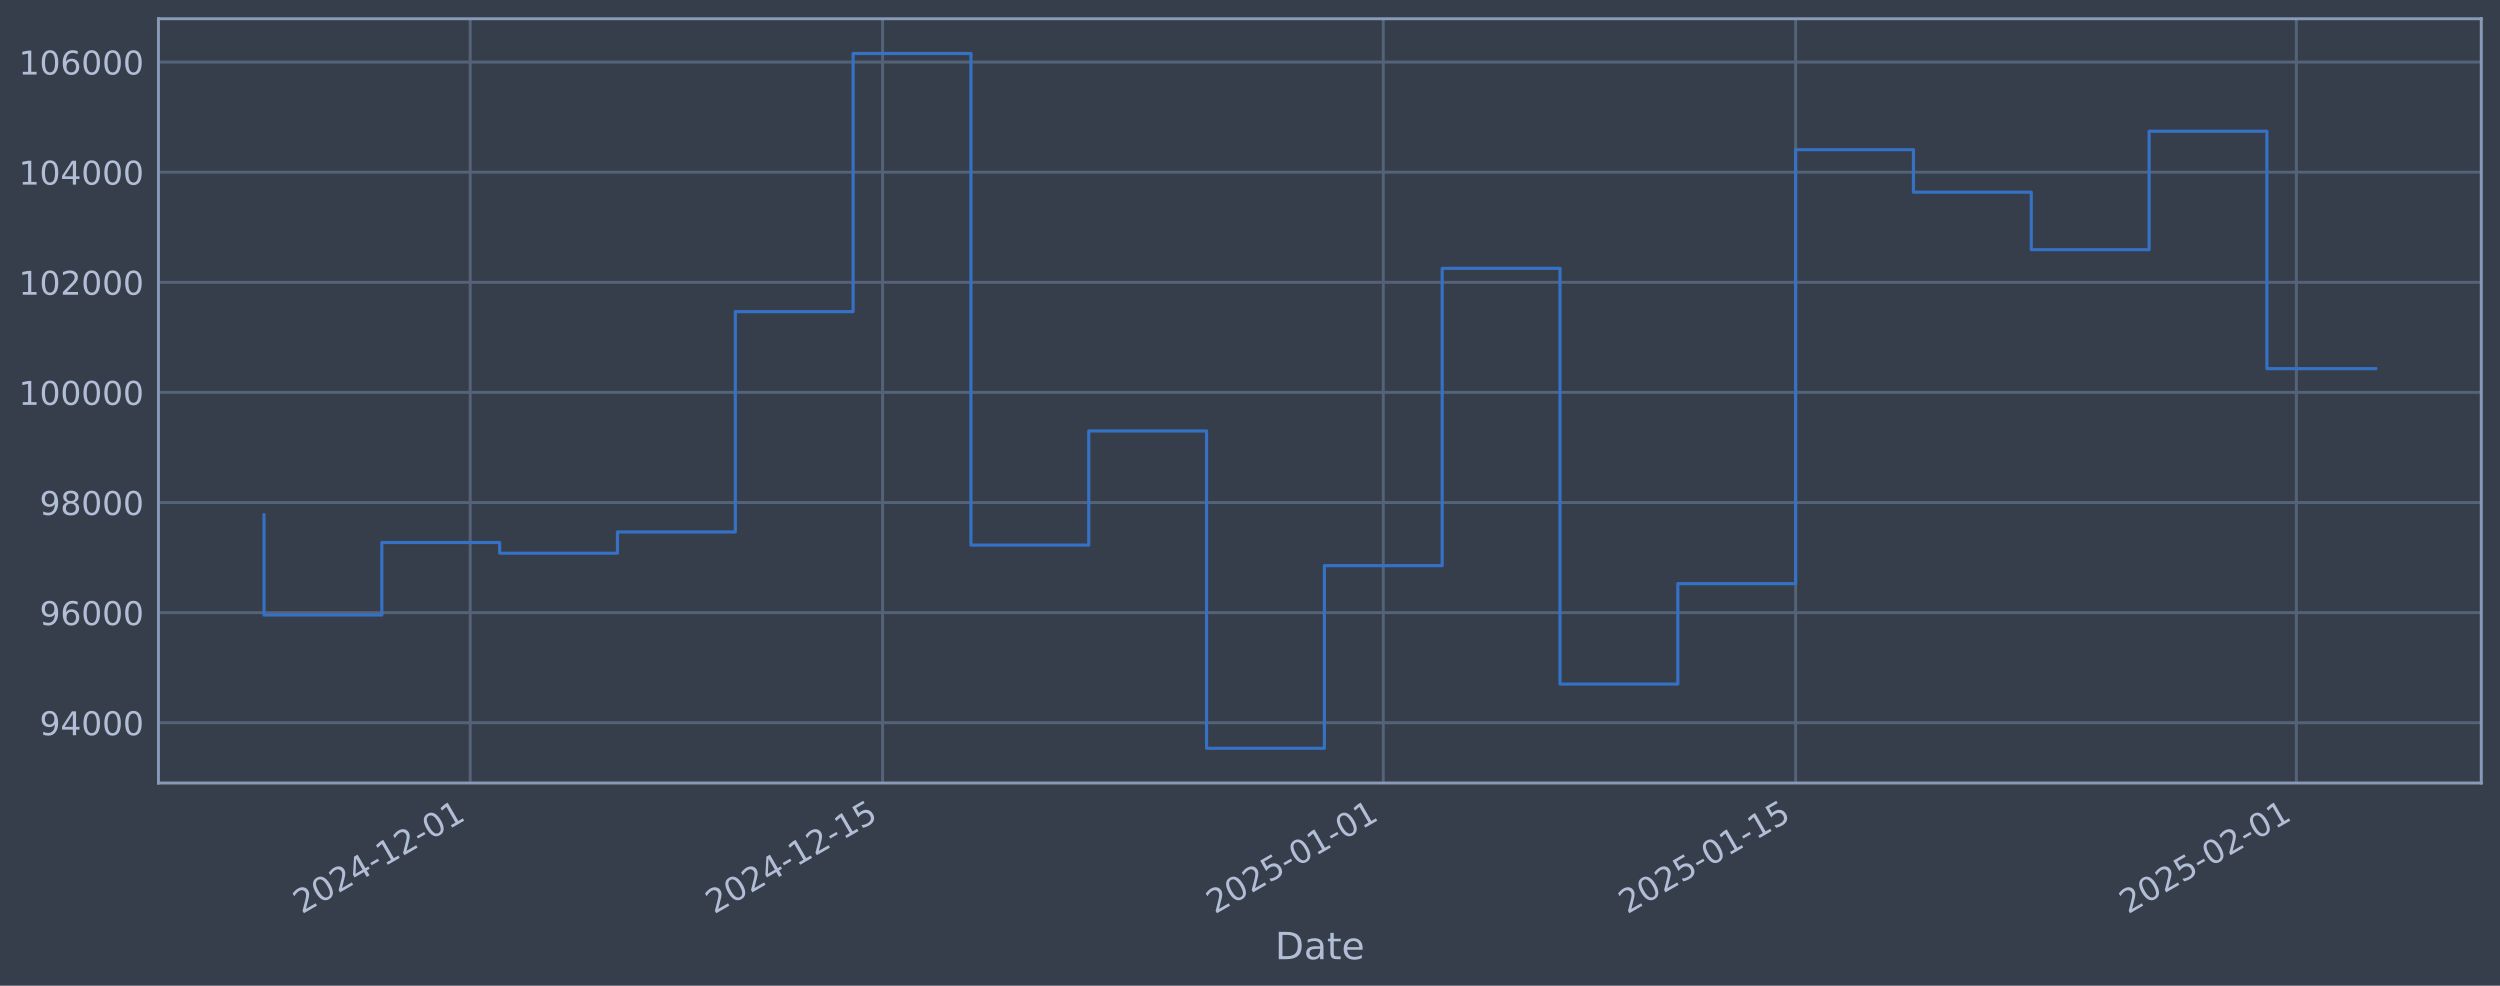
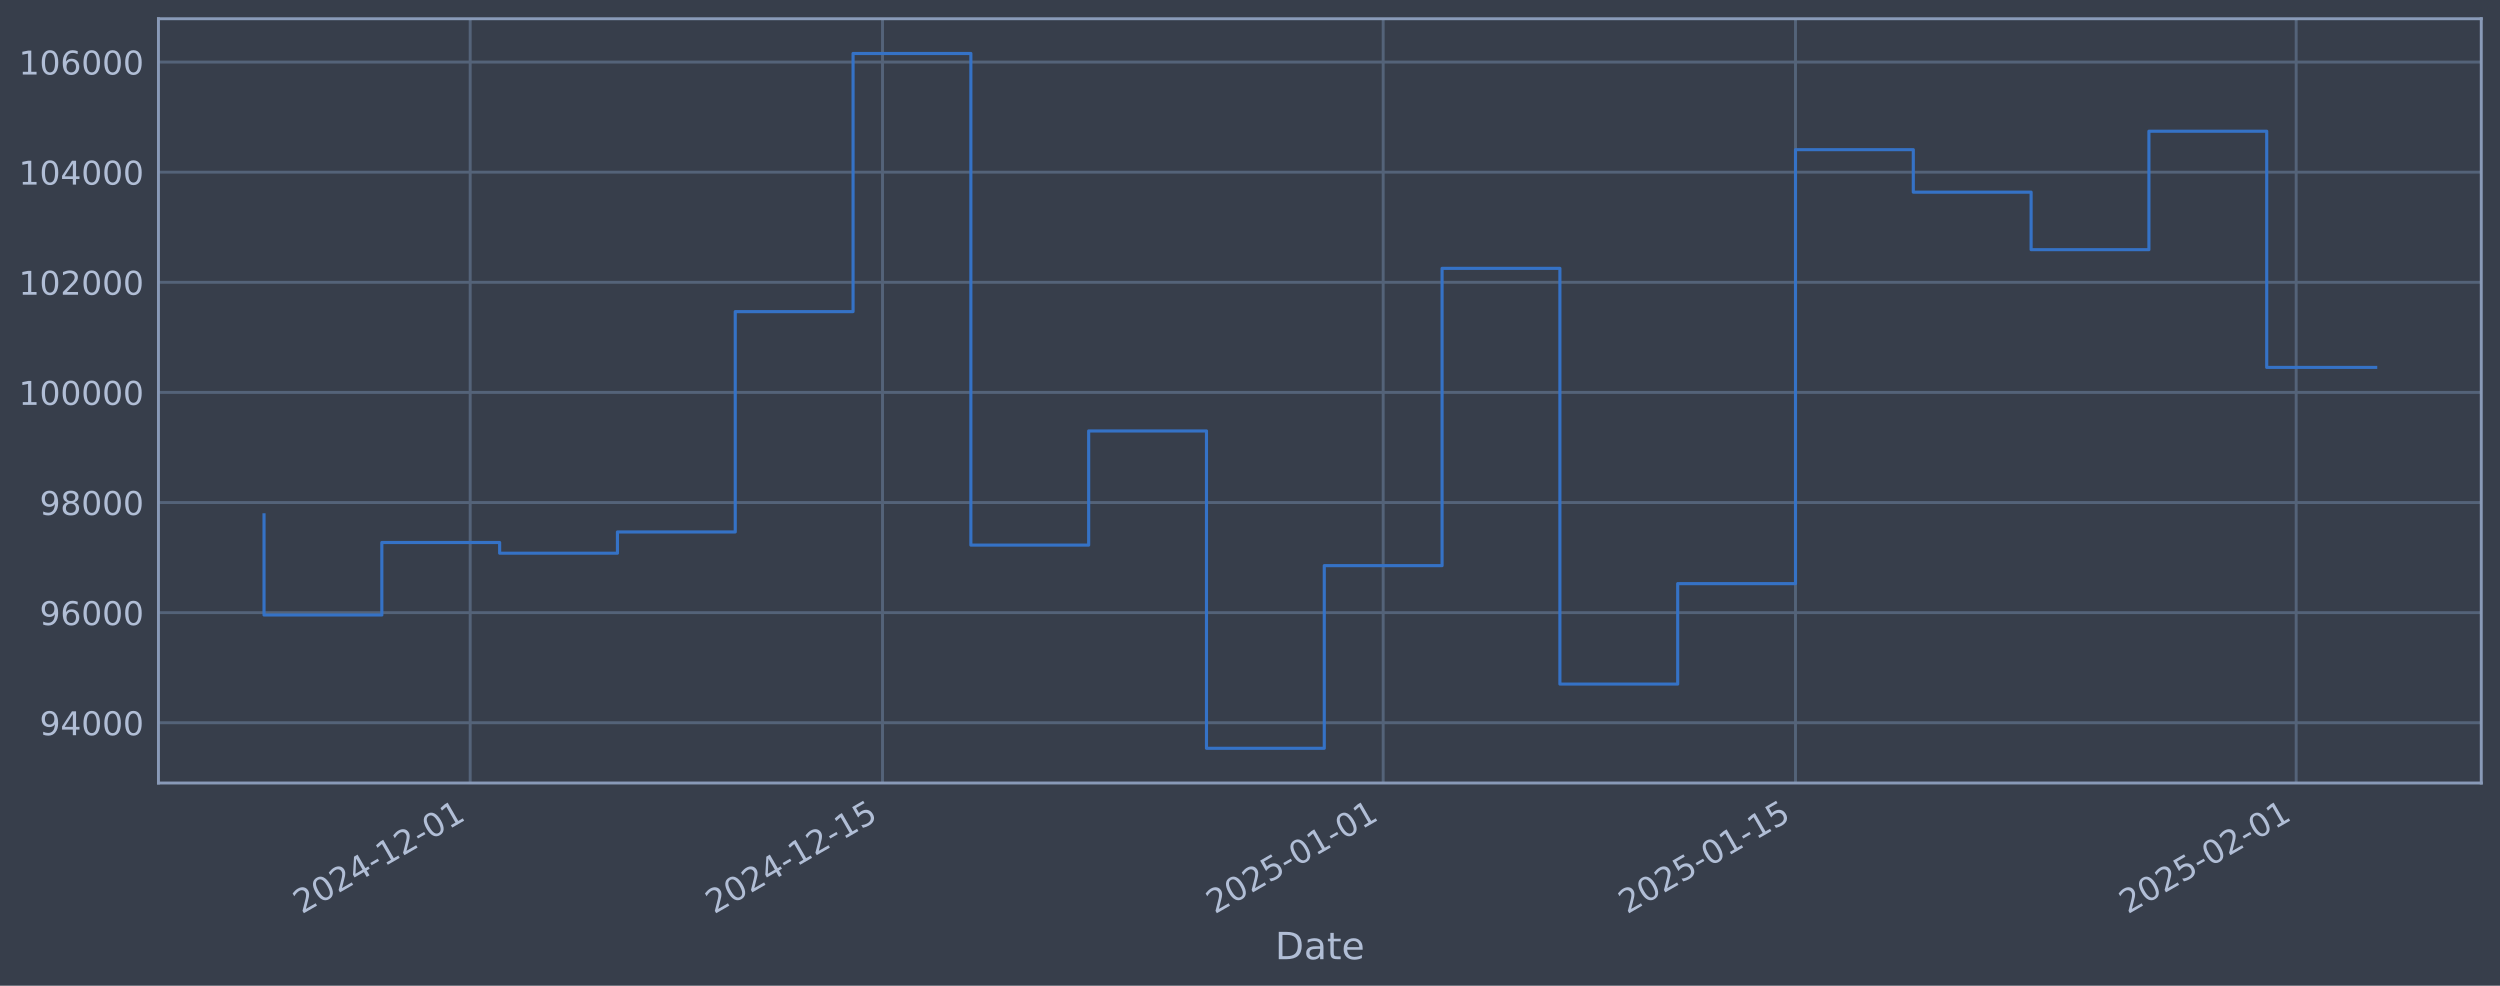
<svg xmlns="http://www.w3.org/2000/svg" xmlns:xlink="http://www.w3.org/1999/xlink" width="960.9pt" height="378.87pt" viewBox="0 0 960.9 378.87" version="1.1">
  <defs>
    <style type="text/css">*{stroke-linejoin: round; stroke-linecap: butt}</style>
  </defs>
  <g id="figure_1">
    <g id="patch_1">
      <path d="M 0 378.87  L 960.9 378.87  L 960.9 0  L 0 0  z " style="fill: #373e4b" />
    </g>
    <g id="axes_1">
      <g id="patch_2">
        <path d="M 60.901 300.96  L 953.701 300.96  L 953.701 7.2  L 60.901 7.2  z " style="fill: #373e4b" />
      </g>
      <g id="matplotlib.axis_1">
        <g id="xtick_1">
          <g id="line2d_1">
-             <path d="M 180.729 300.96  L 180.729 7.2  " clip-path="url(#p3a60215e1a)" style="fill: none; stroke: #546379; stroke-width: 1.12; stroke-linecap: square" />
+             <path d="M 180.722 300.96  L 180.722 7.2  " clip-path="url(#p553e87a961)" style="fill: none; stroke: #546379; stroke-width: 1.12; stroke-linecap: square" />
          </g>
          <g id="line2d_2" />
          <g id="text_1">
-             <g style="fill: #b1bed6" transform="translate(116.0038 351.4642) rotate(-30) scale(0.126 -0.126)">
+             <g style="fill: #b1bed6" transform="translate(115.9962 351.4642) rotate(-30) scale(0.126 -0.126)">
              <defs>
                <path id="DejaVuSans-32" d="M 1228 531  L 3431 531  L 3431 0  L 469 0  L 469 531  Q 828 903 1448 1529  Q 2069 2156 2228 2338  Q 2531 2678 2651 2914  Q 2772 3150 2772 3378  Q 2772 3750 2511 3984  Q 2250 4219 1831 4219  Q 1534 4219 1204 4116  Q 875 4013 500 3803  L 500 4441  Q 881 4594 1212 4672  Q 1544 4750 1819 4750  Q 2544 4750 2975 4387  Q 3406 4025 3406 3419  Q 3406 3131 3298 2873  Q 3191 2616 2906 2266  Q 2828 2175 2409 1742  Q 1991 1309 1228 531  z " transform="scale(0.015625)" />
                <path id="DejaVuSans-30" d="M 2034 4250  Q 1547 4250 1301 3770  Q 1056 3291 1056 2328  Q 1056 1369 1301 889  Q 1547 409 2034 409  Q 2525 409 2770 889  Q 3016 1369 3016 2328  Q 3016 3291 2770 3770  Q 2525 4250 2034 4250  z M 2034 4750  Q 2819 4750 3233 4129  Q 3647 3509 3647 2328  Q 3647 1150 3233 529  Q 2819 -91 2034 -91  Q 1250 -91 836 529  Q 422 1150 422 2328  Q 422 3509 836 4129  Q 1250 4750 2034 4750  z " transform="scale(0.015625)" />
                <path id="DejaVuSans-34" d="M 2419 4116  L 825 1625  L 2419 1625  L 2419 4116  z M 2253 4666  L 3047 4666  L 3047 1625  L 3713 1625  L 3713 1100  L 3047 1100  L 3047 0  L 2419 0  L 2419 1100  L 313 1100  L 313 1709  L 2253 4666  z " transform="scale(0.015625)" />
                <path id="DejaVuSans-2d" d="M 313 2009  L 1997 2009  L 1997 1497  L 313 1497  L 313 2009  z " transform="scale(0.015625)" />
                <path id="DejaVuSans-31" d="M 794 531  L 1825 531  L 1825 4091  L 703 3866  L 703 4441  L 1819 4666  L 2450 4666  L 2450 531  L 3481 531  L 3481 0  L 794 0  L 794 531  z " transform="scale(0.015625)" />
              </defs>
              <use xlink:href="#DejaVuSans-32" />
              <use xlink:href="#DejaVuSans-30" transform="translate(63.62305 0)" />
              <use xlink:href="#DejaVuSans-32" transform="translate(127.2461 0)" />
              <use xlink:href="#DejaVuSans-34" transform="translate(190.8691 0)" />
              <use xlink:href="#DejaVuSans-2d" transform="translate(254.4922 0)" />
              <use xlink:href="#DejaVuSans-31" transform="translate(290.5762 0)" />
              <use xlink:href="#DejaVuSans-32" transform="translate(354.1992 0)" />
              <use xlink:href="#DejaVuSans-2d" transform="translate(417.8223 0)" />
              <use xlink:href="#DejaVuSans-30" transform="translate(453.9062 0)" />
              <use xlink:href="#DejaVuSans-31" transform="translate(517.5293 0)" />
            </g>
          </g>
        </g>
        <g id="xtick_2">
          <g id="line2d_3">
-             <path d="M 339.223 300.96  L 339.223 7.2  " clip-path="url(#p3a60215e1a)" style="fill: none; stroke: #546379; stroke-width: 1.12; stroke-linecap: square" />
+             <path d="M 339.201 300.96  L 339.201 7.2  " clip-path="url(#p553e87a961)" style="fill: none; stroke: #546379; stroke-width: 1.12; stroke-linecap: square" />
          </g>
          <g id="line2d_4" />
          <g id="text_2">
-             <g style="fill: #b1bed6" transform="translate(274.4978 351.4642) rotate(-30) scale(0.126 -0.126)">
+             <g style="fill: #b1bed6" transform="translate(274.475 351.4642) rotate(-30) scale(0.126 -0.126)">
              <defs>
                <path id="DejaVuSans-35" d="M 691 4666  L 3169 4666  L 3169 4134  L 1269 4134  L 1269 2991  Q 1406 3038 1543 3061  Q 1681 3084 1819 3084  Q 2600 3084 3056 2656  Q 3513 2228 3513 1497  Q 3513 744 3044 326  Q 2575 -91 1722 -91  Q 1428 -91 1123 -41  Q 819 9 494 109  L 494 744  Q 775 591 1075 516  Q 1375 441 1709 441  Q 2250 441 2565 725  Q 2881 1009 2881 1497  Q 2881 1984 2565 2268  Q 2250 2553 1709 2553  Q 1456 2553 1204 2497  Q 953 2441 691 2322  L 691 4666  z " transform="scale(0.015625)" />
              </defs>
              <use xlink:href="#DejaVuSans-32" />
              <use xlink:href="#DejaVuSans-30" transform="translate(63.62305 0)" />
              <use xlink:href="#DejaVuSans-32" transform="translate(127.2461 0)" />
              <use xlink:href="#DejaVuSans-34" transform="translate(190.8691 0)" />
              <use xlink:href="#DejaVuSans-2d" transform="translate(254.4922 0)" />
              <use xlink:href="#DejaVuSans-31" transform="translate(290.5762 0)" />
              <use xlink:href="#DejaVuSans-32" transform="translate(354.1992 0)" />
              <use xlink:href="#DejaVuSans-2d" transform="translate(417.8223 0)" />
              <use xlink:href="#DejaVuSans-31" transform="translate(453.9062 0)" />
              <use xlink:href="#DejaVuSans-35" transform="translate(517.5293 0)" />
            </g>
          </g>
        </g>
        <g id="xtick_3">
          <g id="line2d_5">
-             <path d="M 531.68 300.96  L 531.68 7.2  " clip-path="url(#p3a60215e1a)" style="fill: none; stroke: #546379; stroke-width: 1.12; stroke-linecap: square" />
+             <path d="M 531.639 300.96  L 531.639 7.2  " clip-path="url(#p553e87a961)" style="fill: none; stroke: #546379; stroke-width: 1.12; stroke-linecap: square" />
          </g>
          <g id="line2d_6" />
          <g id="text_3">
-             <g style="fill: #b1bed6" transform="translate(466.9547 351.4642) rotate(-30) scale(0.126 -0.126)">
+             <g style="fill: #b1bed6" transform="translate(466.9135 351.4642) rotate(-30) scale(0.126 -0.126)">
              <use xlink:href="#DejaVuSans-32" />
              <use xlink:href="#DejaVuSans-30" transform="translate(63.62305 0)" />
              <use xlink:href="#DejaVuSans-32" transform="translate(127.2461 0)" />
              <use xlink:href="#DejaVuSans-35" transform="translate(190.8691 0)" />
              <use xlink:href="#DejaVuSans-2d" transform="translate(254.4922 0)" />
              <use xlink:href="#DejaVuSans-30" transform="translate(290.5762 0)" />
              <use xlink:href="#DejaVuSans-31" transform="translate(354.1992 0)" />
              <use xlink:href="#DejaVuSans-2d" transform="translate(417.8223 0)" />
              <use xlink:href="#DejaVuSans-30" transform="translate(453.9062 0)" />
              <use xlink:href="#DejaVuSans-31" transform="translate(517.5293 0)" />
            </g>
          </g>
        </g>
        <g id="xtick_4">
          <g id="line2d_7">
-             <path d="M 690.174 300.96  L 690.174 7.2  " clip-path="url(#p3a60215e1a)" style="fill: none; stroke: #546379; stroke-width: 1.12; stroke-linecap: square" />
+             <path d="M 690.118 300.96  L 690.118 7.2  " clip-path="url(#p553e87a961)" style="fill: none; stroke: #546379; stroke-width: 1.12; stroke-linecap: square" />
          </g>
          <g id="line2d_8" />
          <g id="text_4">
-             <g style="fill: #b1bed6" transform="translate(625.4487 351.4642) rotate(-30) scale(0.126 -0.126)">
+             <g style="fill: #b1bed6" transform="translate(625.3923 351.4642) rotate(-30) scale(0.126 -0.126)">
              <use xlink:href="#DejaVuSans-32" />
              <use xlink:href="#DejaVuSans-30" transform="translate(63.62305 0)" />
              <use xlink:href="#DejaVuSans-32" transform="translate(127.2461 0)" />
              <use xlink:href="#DejaVuSans-35" transform="translate(190.8691 0)" />
              <use xlink:href="#DejaVuSans-2d" transform="translate(254.4922 0)" />
              <use xlink:href="#DejaVuSans-30" transform="translate(290.5762 0)" />
              <use xlink:href="#DejaVuSans-31" transform="translate(354.1992 0)" />
              <use xlink:href="#DejaVuSans-2d" transform="translate(417.8223 0)" />
              <use xlink:href="#DejaVuSans-31" transform="translate(453.9062 0)" />
              <use xlink:href="#DejaVuSans-35" transform="translate(517.5293 0)" />
            </g>
          </g>
        </g>
        <g id="xtick_5">
          <g id="line2d_9">
-             <path d="M 882.631 300.96  L 882.631 7.2  " clip-path="url(#p3a60215e1a)" style="fill: none; stroke: #546379; stroke-width: 1.12; stroke-linecap: square" />
+             <path d="M 882.556 300.96  L 882.556 7.2  " clip-path="url(#p553e87a961)" style="fill: none; stroke: #546379; stroke-width: 1.12; stroke-linecap: square" />
          </g>
          <g id="line2d_10" />
          <g id="text_5">
-             <g style="fill: #b1bed6" transform="translate(817.9056 351.4642) rotate(-30) scale(0.126 -0.126)">
+             <g style="fill: #b1bed6" transform="translate(817.8308 351.4642) rotate(-30) scale(0.126 -0.126)">
              <use xlink:href="#DejaVuSans-32" />
              <use xlink:href="#DejaVuSans-30" transform="translate(63.62305 0)" />
              <use xlink:href="#DejaVuSans-32" transform="translate(127.2461 0)" />
              <use xlink:href="#DejaVuSans-35" transform="translate(190.8691 0)" />
              <use xlink:href="#DejaVuSans-2d" transform="translate(254.4922 0)" />
              <use xlink:href="#DejaVuSans-30" transform="translate(290.5762 0)" />
              <use xlink:href="#DejaVuSans-32" transform="translate(354.1992 0)" />
              <use xlink:href="#DejaVuSans-2d" transform="translate(417.8223 0)" />
              <use xlink:href="#DejaVuSans-30" transform="translate(453.9062 0)" />
              <use xlink:href="#DejaVuSans-31" transform="translate(517.5293 0)" />
            </g>
          </g>
        </g>
        <g id="text_6">
          <g style="fill: #b1bed6" transform="translate(490.0914 368.6753) scale(0.144 -0.144)">
            <defs>
              <path id="DejaVuSans-44" d="M 1259 4147  L 1259 519  L 2022 519  Q 2988 519 3436 956  Q 3884 1394 3884 2338  Q 3884 3275 3436 3711  Q 2988 4147 2022 4147  L 1259 4147  z M 628 4666  L 1925 4666  Q 3281 4666 3915 4102  Q 4550 3538 4550 2338  Q 4550 1131 3912 565  Q 3275 0 1925 0  L 628 0  L 628 4666  z " transform="scale(0.015625)" />
              <path id="DejaVuSans-61" d="M 2194 1759  Q 1497 1759 1228 1600  Q 959 1441 959 1056  Q 959 750 1161 570  Q 1363 391 1709 391  Q 2188 391 2477 730  Q 2766 1069 2766 1631  L 2766 1759  L 2194 1759  z M 3341 1997  L 3341 0  L 2766 0  L 2766 531  Q 2569 213 2275 61  Q 1981 -91 1556 -91  Q 1019 -91 701 211  Q 384 513 384 1019  Q 384 1609 779 1909  Q 1175 2209 1959 2209  L 2766 2209  L 2766 2266  Q 2766 2663 2505 2880  Q 2244 3097 1772 3097  Q 1472 3097 1187 3025  Q 903 2953 641 2809  L 641 3341  Q 956 3463 1253 3523  Q 1550 3584 1831 3584  Q 2591 3584 2966 3190  Q 3341 2797 3341 1997  z " transform="scale(0.015625)" />
              <path id="DejaVuSans-74" d="M 1172 4494  L 1172 3500  L 2356 3500  L 2356 3053  L 1172 3053  L 1172 1153  Q 1172 725 1289 603  Q 1406 481 1766 481  L 2356 481  L 2356 0  L 1766 0  Q 1100 0 847 248  Q 594 497 594 1153  L 594 3053  L 172 3053  L 172 3500  L 594 3500  L 594 4494  L 1172 4494  z " transform="scale(0.015625)" />
              <path id="DejaVuSans-65" d="M 3597 1894  L 3597 1613  L 953 1613  Q 991 1019 1311 708  Q 1631 397 2203 397  Q 2534 397 2845 478  Q 3156 559 3463 722  L 3463 178  Q 3153 47 2828 -22  Q 2503 -91 2169 -91  Q 1331 -91 842 396  Q 353 884 353 1716  Q 353 2575 817 3079  Q 1281 3584 2069 3584  Q 2775 3584 3186 3129  Q 3597 2675 3597 1894  z M 3022 2063  Q 3016 2534 2758 2815  Q 2500 3097 2075 3097  Q 1594 3097 1305 2825  Q 1016 2553 972 2059  L 3022 2063  z " transform="scale(0.015625)" />
            </defs>
            <use xlink:href="#DejaVuSans-44" />
            <use xlink:href="#DejaVuSans-61" transform="translate(77.00195 0)" />
            <use xlink:href="#DejaVuSans-74" transform="translate(138.2812 0)" />
            <use xlink:href="#DejaVuSans-65" transform="translate(177.4902 0)" />
          </g>
        </g>
      </g>
      <g id="matplotlib.axis_2">
        <g id="ytick_1">
          <g id="line2d_11">
-             <path d="M 60.901 277.797  L 953.701 277.797  " clip-path="url(#p3a60215e1a)" style="fill: none; stroke: #546379; stroke-width: 1.12; stroke-linecap: square" />
+             <path d="M 60.901 277.797  L 953.701 277.797  " clip-path="url(#p553e87a961)" style="fill: none; stroke: #546379; stroke-width: 1.12; stroke-linecap: square" />
          </g>
          <g id="line2d_12" />
          <g id="text_7">
            <g style="fill: #b1bed6" transform="translate(15.21675 282.5841) scale(0.126 -0.126)">
              <defs>
                <path id="DejaVuSans-39" d="M 703 97  L 703 672  Q 941 559 1184 500  Q 1428 441 1663 441  Q 2288 441 2617 861  Q 2947 1281 2994 2138  Q 2813 1869 2534 1725  Q 2256 1581 1919 1581  Q 1219 1581 811 2004  Q 403 2428 403 3163  Q 403 3881 828 4315  Q 1253 4750 1959 4750  Q 2769 4750 3195 4129  Q 3622 3509 3622 2328  Q 3622 1225 3098 567  Q 2575 -91 1691 -91  Q 1453 -91 1209 -44  Q 966 3 703 97  z M 1959 2075  Q 2384 2075 2632 2365  Q 2881 2656 2881 3163  Q 2881 3666 2632 3958  Q 2384 4250 1959 4250  Q 1534 4250 1286 3958  Q 1038 3666 1038 3163  Q 1038 2656 1286 2365  Q 1534 2075 1959 2075  z " transform="scale(0.015625)" />
              </defs>
              <use xlink:href="#DejaVuSans-39" />
              <use xlink:href="#DejaVuSans-34" transform="translate(63.62305 0)" />
              <use xlink:href="#DejaVuSans-30" transform="translate(127.2461 0)" />
              <use xlink:href="#DejaVuSans-30" transform="translate(190.8691 0)" />
              <use xlink:href="#DejaVuSans-30" transform="translate(254.4922 0)" />
            </g>
          </g>
        </g>
        <g id="ytick_2">
          <g id="line2d_13">
-             <path d="M 60.901 235.473  L 953.701 235.473  " clip-path="url(#p3a60215e1a)" style="fill: none; stroke: #546379; stroke-width: 1.12; stroke-linecap: square" />
+             <path d="M 60.901 235.473  L 953.701 235.473  " clip-path="url(#p553e87a961)" style="fill: none; stroke: #546379; stroke-width: 1.12; stroke-linecap: square" />
          </g>
          <g id="line2d_14" />
          <g id="text_8">
            <g style="fill: #b1bed6" transform="translate(15.21675 240.2602) scale(0.126 -0.126)">
              <defs>
                <path id="DejaVuSans-36" d="M 2113 2584  Q 1688 2584 1439 2293  Q 1191 2003 1191 1497  Q 1191 994 1439 701  Q 1688 409 2113 409  Q 2538 409 2786 701  Q 3034 994 3034 1497  Q 3034 2003 2786 2293  Q 2538 2584 2113 2584  z M 3366 4563  L 3366 3988  Q 3128 4100 2886 4159  Q 2644 4219 2406 4219  Q 1781 4219 1451 3797  Q 1122 3375 1075 2522  Q 1259 2794 1537 2939  Q 1816 3084 2150 3084  Q 2853 3084 3261 2657  Q 3669 2231 3669 1497  Q 3669 778 3244 343  Q 2819 -91 2113 -91  Q 1303 -91 875 529  Q 447 1150 447 2328  Q 447 3434 972 4092  Q 1497 4750 2381 4750  Q 2619 4750 2861 4703  Q 3103 4656 3366 4563  z " transform="scale(0.015625)" />
              </defs>
              <use xlink:href="#DejaVuSans-39" />
              <use xlink:href="#DejaVuSans-36" transform="translate(63.62305 0)" />
              <use xlink:href="#DejaVuSans-30" transform="translate(127.2461 0)" />
              <use xlink:href="#DejaVuSans-30" transform="translate(190.8691 0)" />
              <use xlink:href="#DejaVuSans-30" transform="translate(254.4922 0)" />
            </g>
          </g>
        </g>
        <g id="ytick_3">
          <g id="line2d_15">
-             <path d="M 60.901 193.149  L 953.701 193.149  " clip-path="url(#p3a60215e1a)" style="fill: none; stroke: #546379; stroke-width: 1.12; stroke-linecap: square" />
+             <path d="M 60.901 193.149  L 953.701 193.149  " clip-path="url(#p553e87a961)" style="fill: none; stroke: #546379; stroke-width: 1.12; stroke-linecap: square" />
          </g>
          <g id="line2d_16" />
          <g id="text_9">
            <g style="fill: #b1bed6" transform="translate(15.21675 197.9364) scale(0.126 -0.126)">
              <defs>
                <path id="DejaVuSans-38" d="M 2034 2216  Q 1584 2216 1326 1975  Q 1069 1734 1069 1313  Q 1069 891 1326 650  Q 1584 409 2034 409  Q 2484 409 2743 651  Q 3003 894 3003 1313  Q 3003 1734 2745 1975  Q 2488 2216 2034 2216  z M 1403 2484  Q 997 2584 770 2862  Q 544 3141 544 3541  Q 544 4100 942 4425  Q 1341 4750 2034 4750  Q 2731 4750 3128 4425  Q 3525 4100 3525 3541  Q 3525 3141 3298 2862  Q 3072 2584 2669 2484  Q 3125 2378 3379 2068  Q 3634 1759 3634 1313  Q 3634 634 3220 271  Q 2806 -91 2034 -91  Q 1263 -91 848 271  Q 434 634 434 1313  Q 434 1759 690 2068  Q 947 2378 1403 2484  z M 1172 3481  Q 1172 3119 1398 2916  Q 1625 2713 2034 2713  Q 2441 2713 2670 2916  Q 2900 3119 2900 3481  Q 2900 3844 2670 4047  Q 2441 4250 2034 4250  Q 1625 4250 1398 4047  Q 1172 3844 1172 3481  z " transform="scale(0.015625)" />
              </defs>
              <use xlink:href="#DejaVuSans-39" />
              <use xlink:href="#DejaVuSans-38" transform="translate(63.62305 0)" />
              <use xlink:href="#DejaVuSans-30" transform="translate(127.2461 0)" />
              <use xlink:href="#DejaVuSans-30" transform="translate(190.8691 0)" />
              <use xlink:href="#DejaVuSans-30" transform="translate(254.4922 0)" />
            </g>
          </g>
        </g>
        <g id="ytick_4">
          <g id="line2d_17">
-             <path d="M 60.901 150.826  L 953.701 150.826  " clip-path="url(#p3a60215e1a)" style="fill: none; stroke: #546379; stroke-width: 1.12; stroke-linecap: square" />
+             <path d="M 60.901 150.826  L 953.701 150.826  " clip-path="url(#p553e87a961)" style="fill: none; stroke: #546379; stroke-width: 1.12; stroke-linecap: square" />
          </g>
          <g id="line2d_18" />
          <g id="text_10">
            <g style="fill: #b1bed6" transform="translate(7.2 155.6126) scale(0.126 -0.126)">
              <use xlink:href="#DejaVuSans-31" />
              <use xlink:href="#DejaVuSans-30" transform="translate(63.62305 0)" />
              <use xlink:href="#DejaVuSans-30" transform="translate(127.2461 0)" />
              <use xlink:href="#DejaVuSans-30" transform="translate(190.8691 0)" />
              <use xlink:href="#DejaVuSans-30" transform="translate(254.4922 0)" />
              <use xlink:href="#DejaVuSans-30" transform="translate(318.1152 0)" />
            </g>
          </g>
        </g>
        <g id="ytick_5">
          <g id="line2d_19">
-             <path d="M 60.901 108.502  L 953.701 108.502  " clip-path="url(#p3a60215e1a)" style="fill: none; stroke: #546379; stroke-width: 1.12; stroke-linecap: square" />
+             <path d="M 60.901 108.502  L 953.701 108.502  " clip-path="url(#p553e87a961)" style="fill: none; stroke: #546379; stroke-width: 1.12; stroke-linecap: square" />
          </g>
          <g id="line2d_20" />
          <g id="text_11">
            <g style="fill: #b1bed6" transform="translate(7.2 113.2888) scale(0.126 -0.126)">
              <use xlink:href="#DejaVuSans-31" />
              <use xlink:href="#DejaVuSans-30" transform="translate(63.62305 0)" />
              <use xlink:href="#DejaVuSans-32" transform="translate(127.2461 0)" />
              <use xlink:href="#DejaVuSans-30" transform="translate(190.8691 0)" />
              <use xlink:href="#DejaVuSans-30" transform="translate(254.4922 0)" />
              <use xlink:href="#DejaVuSans-30" transform="translate(318.1152 0)" />
            </g>
          </g>
        </g>
        <g id="ytick_6">
          <g id="line2d_21">
-             <path d="M 60.901 66.178  L 953.701 66.178  " clip-path="url(#p3a60215e1a)" style="fill: none; stroke: #546379; stroke-width: 1.12; stroke-linecap: square" />
+             <path d="M 60.901 66.178  L 953.701 66.178  " clip-path="url(#p553e87a961)" style="fill: none; stroke: #546379; stroke-width: 1.12; stroke-linecap: square" />
          </g>
          <g id="line2d_22" />
          <g id="text_12">
            <g style="fill: #b1bed6" transform="translate(7.2 70.96502) scale(0.126 -0.126)">
              <use xlink:href="#DejaVuSans-31" />
              <use xlink:href="#DejaVuSans-30" transform="translate(63.62305 0)" />
              <use xlink:href="#DejaVuSans-34" transform="translate(127.2461 0)" />
              <use xlink:href="#DejaVuSans-30" transform="translate(190.8691 0)" />
              <use xlink:href="#DejaVuSans-30" transform="translate(254.4922 0)" />
              <use xlink:href="#DejaVuSans-30" transform="translate(318.1152 0)" />
            </g>
          </g>
        </g>
        <g id="ytick_7">
          <g id="line2d_23">
-             <path d="M 60.901 23.854  L 953.701 23.854  " clip-path="url(#p3a60215e1a)" style="fill: none; stroke: #546379; stroke-width: 1.12; stroke-linecap: square" />
+             <path d="M 60.901 23.854  L 953.701 23.854  " clip-path="url(#p553e87a961)" style="fill: none; stroke: #546379; stroke-width: 1.12; stroke-linecap: square" />
          </g>
          <g id="line2d_24" />
          <g id="text_13">
            <g style="fill: #b1bed6" transform="translate(7.2 28.64121) scale(0.126 -0.126)">
              <use xlink:href="#DejaVuSans-31" />
              <use xlink:href="#DejaVuSans-30" transform="translate(63.62305 0)" />
              <use xlink:href="#DejaVuSans-36" transform="translate(127.2461 0)" />
              <use xlink:href="#DejaVuSans-30" transform="translate(190.8691 0)" />
              <use xlink:href="#DejaVuSans-30" transform="translate(254.4922 0)" />
              <use xlink:href="#DejaVuSans-30" transform="translate(318.1152 0)" />
            </g>
          </g>
        </g>
      </g>
      <g id="line2d_25">
-         <path d="M 101.482 197.87  L 101.482 236.383  L 146.766 236.383  L 146.766 208.521  L 192.05 208.521  L 192.05 212.628  L 237.334 212.628  L 237.334 204.459  L 282.618 204.459  L 282.618 119.77  L 327.902 119.77  L 327.902 20.553  L 373.186 20.553  L 373.186 209.517  L 418.47 209.517  L 418.47 165.636  L 463.754 165.636  L 463.754 287.607  L 509.038 287.607  L 509.038 217.409  L 554.322 217.409  L 554.322 103.141  L 599.606 103.141  L 599.606 262.927  L 644.89 262.927  L 644.89 224.318  L 690.174 224.318  L 690.174 57.525  L 735.458 57.525  L 735.458 73.859  L 780.742 73.859  L 780.742 95.961  L 826.026 95.961  L 826.026 50.434  L 871.31 50.434  L 871.31 141.679  L 913.119 141.679  " clip-path="url(#p3a60215e1a)" style="fill: none; stroke: #3572c6; stroke-width: 1.2; stroke-linecap: square" />
+         <path d="M 101.482 197.87  L 101.482 236.383  L 146.762 236.383  L 146.762 208.521  L 192.042 208.521  L 192.042 212.628  L 237.321 212.628  L 237.321 204.459  L 282.601 204.459  L 282.601 119.77  L 327.881 119.77  L 327.881 20.553  L 373.16 20.553  L 373.16 209.517  L 418.44 209.517  L 418.44 165.636  L 463.72 165.636  L 463.72 287.607  L 508.999 287.607  L 508.999 217.409  L 554.279 217.409  L 554.279 103.141  L 599.559 103.141  L 599.559 262.927  L 644.838 262.927  L 644.838 224.318  L 690.118 224.318  L 690.118 57.525  L 735.397 57.525  L 735.397 73.859  L 780.677 73.859  L 780.677 95.961  L 825.957 95.961  L 825.957 50.434  L 871.236 50.434  L 871.236 141.215  L 913.119 141.215  " clip-path="url(#p553e87a961)" style="fill: none; stroke: #3572c6; stroke-width: 1.2; stroke-linecap: square" />
      </g>
      <g id="patch_3">
        <path d="M 60.901 300.96  L 60.901 7.2  " style="fill: none; stroke: #899ab8; stroke-width: 1.12; stroke-linejoin: miter; stroke-linecap: square" />
      </g>
      <g id="patch_4">
        <path d="M 953.701 300.96  L 953.701 7.2  " style="fill: none; stroke: #899ab8; stroke-width: 1.12; stroke-linejoin: miter; stroke-linecap: square" />
      </g>
      <g id="patch_5">
        <path d="M 60.901 300.96  L 953.701 300.96  " style="fill: none; stroke: #899ab8; stroke-width: 1.12; stroke-linejoin: miter; stroke-linecap: square" />
      </g>
      <g id="patch_6">
        <path d="M 60.901 7.2  L 953.701 7.2  " style="fill: none; stroke: #899ab8; stroke-width: 1.12; stroke-linejoin: miter; stroke-linecap: square" />
      </g>
    </g>
  </g>
  <defs>
-     <clipPath id="p3a60215e1a">
+     <clipPath id="p553e87a961">
      <rect x="60.901" y="7.2" width="892.8" height="293.76" />
    </clipPath>
  </defs>
</svg>
